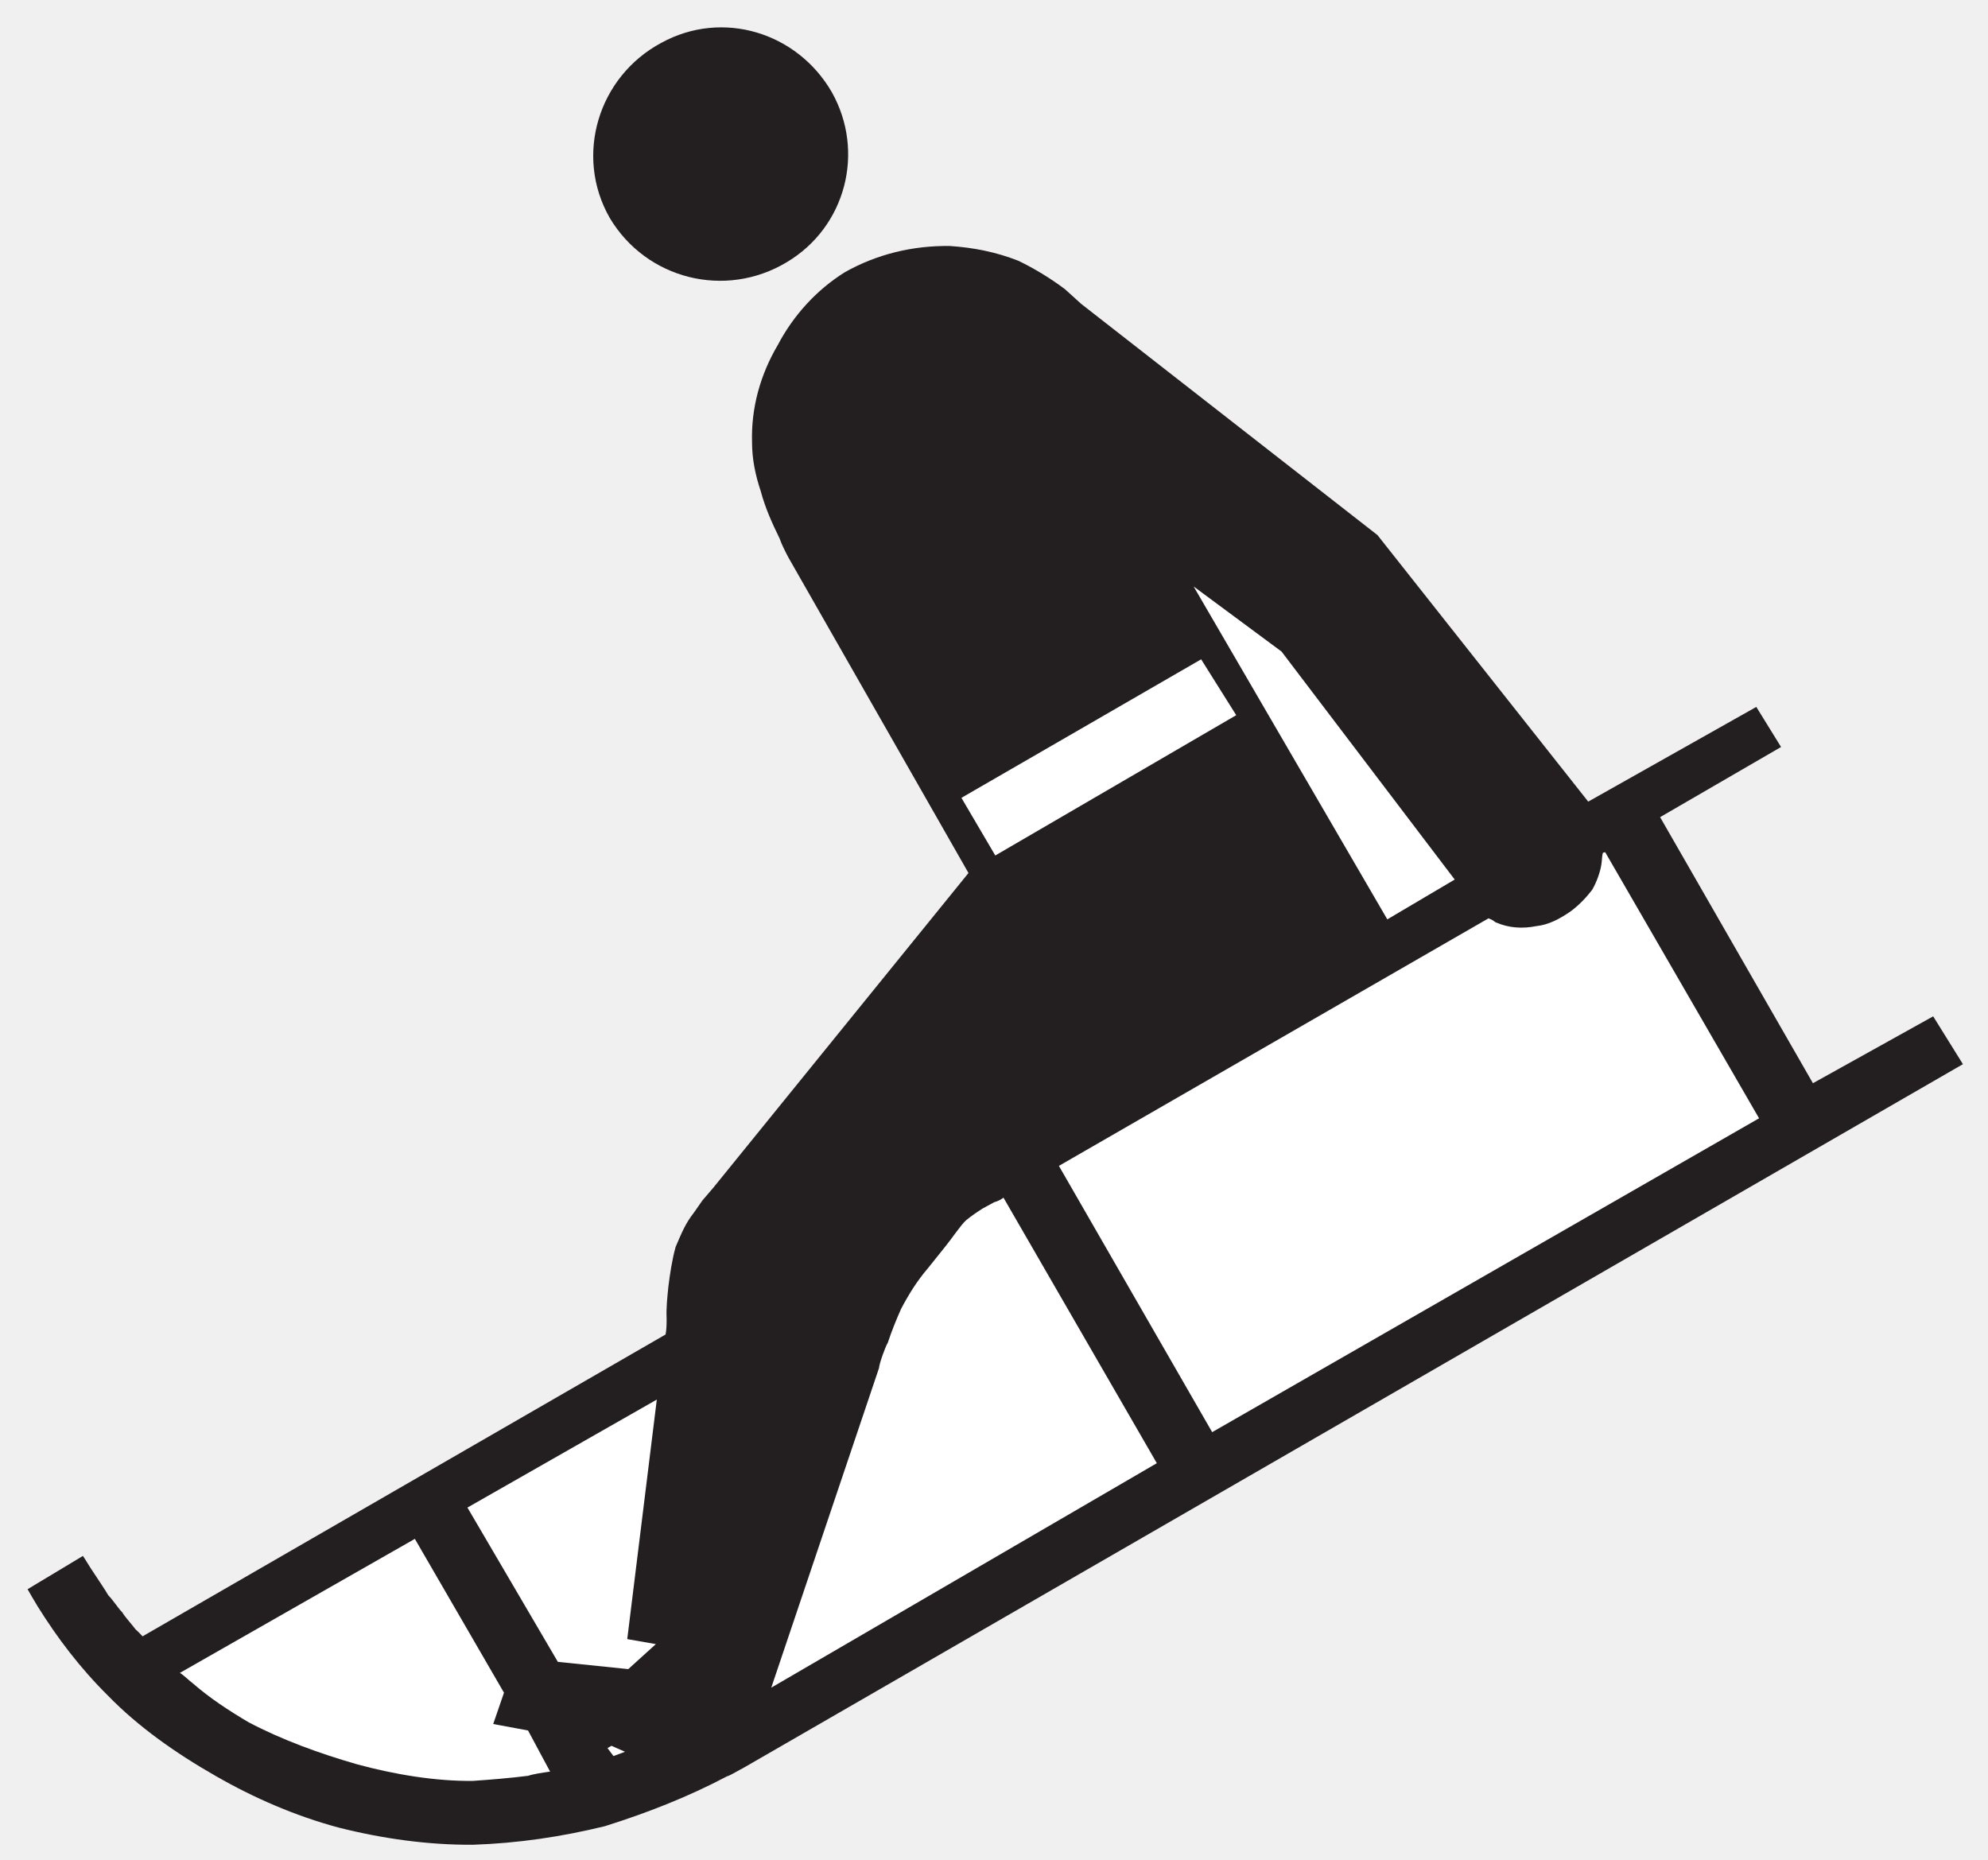
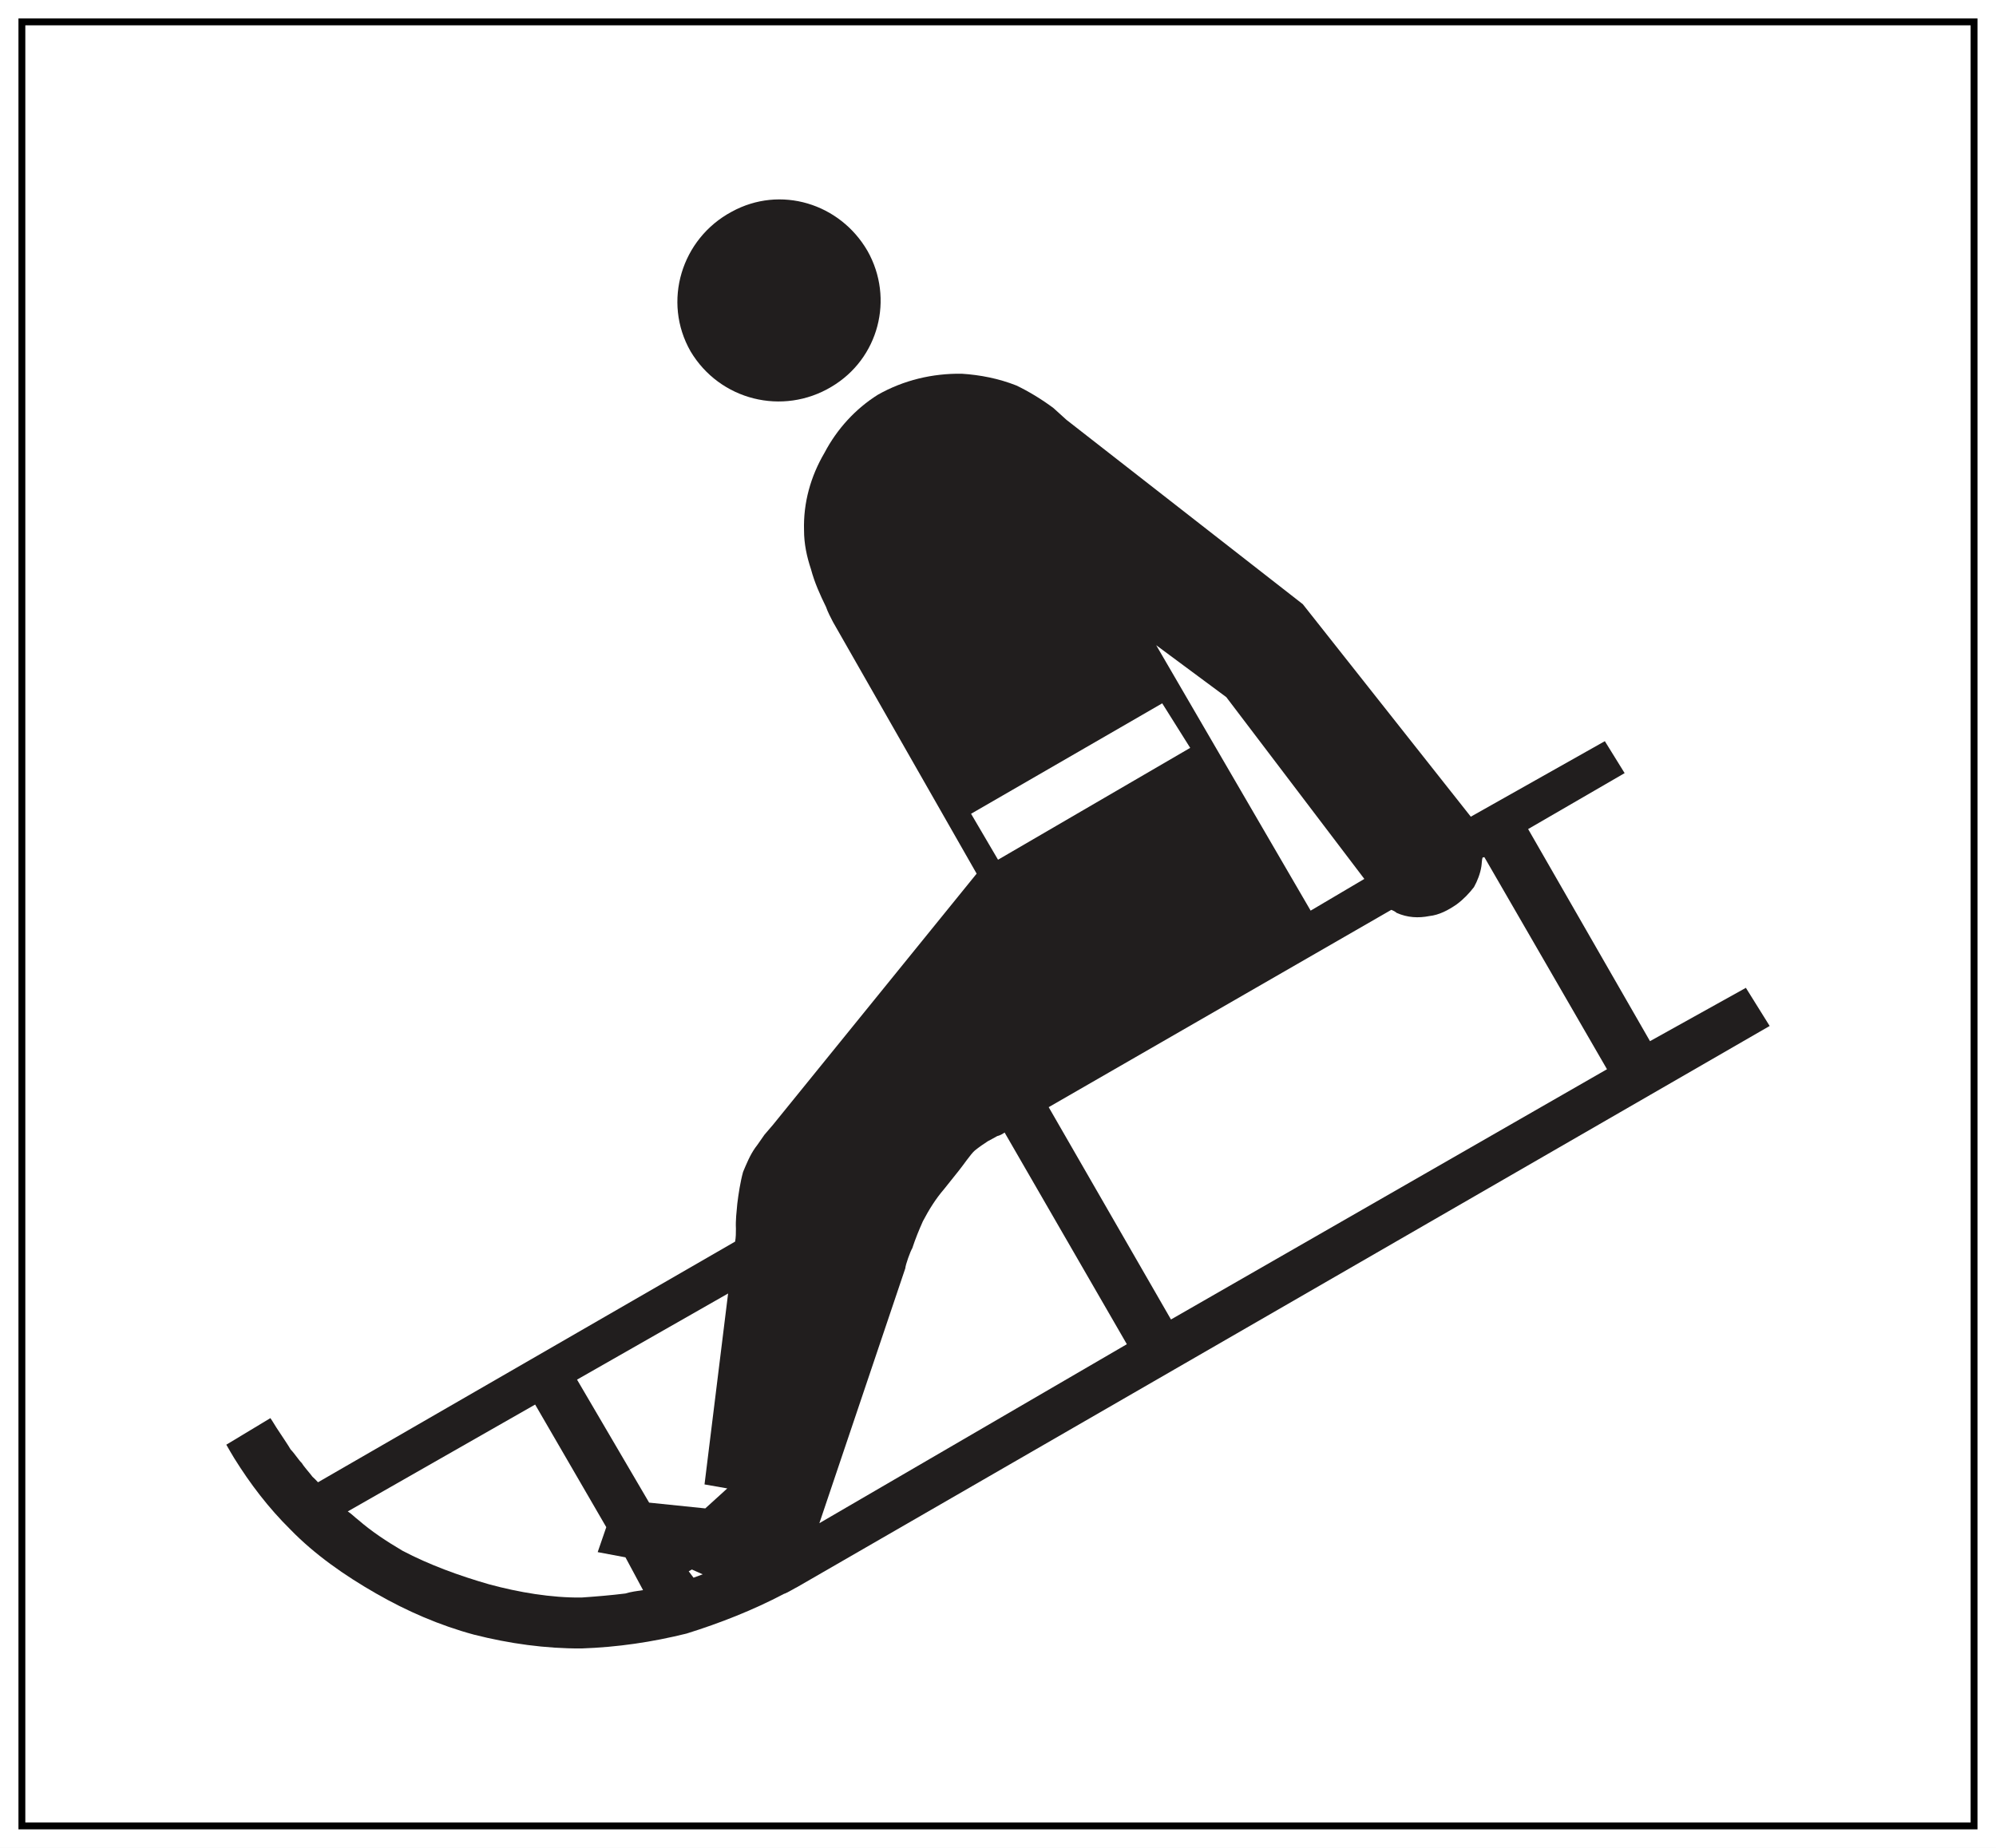
- <svg xmlns="http://www.w3.org/2000/svg" width="31pt" height="29pt" viewBox="0 0 31 29" version="1.1">
-   <g id="surface1">
-     <path style=" stroke:none;fill-rule:nonzero;fill:rgb(13.73%,12.16%,12.549%);fill-opacity:1;" d="M 10.312 0.668 C 11.266 0.145 12.43 0.504 12.969 1.434 C 13.496 2.367 13.188 3.543 12.266 4.09 C 11.309 4.664 10.078 4.355 9.508 3.398 C 8.953 2.426 9.328 1.195 10.312 0.668 " />
-     <path style=" stroke:none;fill-rule:nonzero;fill:rgb(13.73%,12.16%,12.549%);fill-opacity:1;" d="M 1.293 24.262 C 1.344 24.336 1.406 24.445 1.445 24.5 C 1.5 24.586 1.645 24.797 1.688 24.875 C 1.762 24.949 1.848 25.086 1.906 25.141 C 1.949 25.215 2.062 25.336 2.113 25.406 C 2.141 25.43 2.199 25.488 2.223 25.516 L 10.379 20.809 C 10.395 20.727 10.395 20.637 10.395 20.555 C 10.387 20.391 10.406 20.23 10.422 20.066 C 10.445 19.879 10.48 19.641 10.535 19.445 C 10.602 19.289 10.668 19.121 10.773 18.973 C 10.832 18.898 10.891 18.805 10.953 18.719 L 11.121 18.523 L 15.102 13.613 L 12.293 8.691 C 12.25 8.609 12.191 8.496 12.156 8.395 C 12.043 8.164 11.934 7.926 11.863 7.66 C 11.781 7.414 11.727 7.164 11.727 6.898 C 11.711 6.363 11.855 5.844 12.129 5.379 C 12.371 4.918 12.734 4.52 13.172 4.246 C 13.676 3.961 14.238 3.828 14.812 3.836 C 15.172 3.859 15.535 3.93 15.879 4.066 C 16.125 4.184 16.375 4.336 16.605 4.508 L 16.859 4.738 L 21.48 8.344 L 24.766 12.5 L 27.387 11.023 L 27.773 11.648 L 25.887 12.742 L 28.27 16.891 L 30.145 15.848 L 30.609 16.594 L 11.602 27.562 C 11.559 27.582 11.379 27.691 11.336 27.699 C 10.738 28.016 10.082 28.273 9.43 28.477 C 8.758 28.641 8.082 28.742 7.375 28.766 C 6.676 28.77 5.965 28.672 5.273 28.496 C 4.605 28.316 3.957 28.035 3.359 27.691 C 2.738 27.336 2.156 26.926 1.688 26.445 C 1.25 26.012 0.895 25.543 0.586 25.047 C 0.535 24.961 0.473 24.859 0.43 24.781 L 1.293 24.262 " />
-     <path style=" stroke:none;fill-rule:nonzero;fill:rgb(100%,100%,100%);fill-opacity:1;" d="M 6.469 23.996 L 7.859 26.395 L 7.691 26.883 L 8.234 26.984 L 8.578 27.625 C 8.469 27.641 8.328 27.66 8.234 27.691 C 7.945 27.727 7.664 27.75 7.375 27.77 C 6.785 27.777 6.145 27.668 5.57 27.512 C 4.984 27.344 4.395 27.129 3.875 26.855 C 3.559 26.668 3.273 26.48 3.008 26.25 C 2.949 26.207 2.875 26.129 2.805 26.086 L 6.469 23.996 " />
-     <path style=" stroke:none;fill-rule:nonzero;fill:rgb(100%,100%,100%);fill-opacity:1;" d="M 7.289 23.508 L 10.242 21.824 L 9.781 25.559 L 10.227 25.637 L 9.797 26.027 L 8.699 25.914 L 7.289 23.508 " />
-     <path style=" stroke:none;fill-rule:nonzero;fill:rgb(100%,100%,100%);fill-opacity:1;" d="M 9.746 27.316 L 9.566 27.383 L 9.473 27.258 L 9.535 27.223 L 9.746 27.316 " />
-     <path style=" stroke:none;fill-rule:nonzero;fill:rgb(100%,100%,100%);fill-opacity:1;" d="M 18.039 22.816 L 12.027 26.316 L 13.707 21.332 C 13.711 21.262 13.805 21 13.844 20.938 C 13.906 20.75 13.973 20.586 14.051 20.41 C 14.172 20.18 14.301 19.973 14.469 19.777 L 14.75 19.426 C 14.828 19.332 14.988 19.094 15.066 19.027 C 15.152 18.957 15.238 18.898 15.324 18.844 C 15.383 18.812 15.449 18.777 15.504 18.746 C 15.555 18.734 15.605 18.707 15.648 18.676 L 18.039 22.816 " />
-     <path style=" stroke:none;fill-rule:nonzero;fill:rgb(100%,100%,100%);fill-opacity:1;" d="M 18.902 22.332 L 16.512 18.18 L 23.211 14.32 C 23.254 14.336 23.289 14.355 23.316 14.379 C 23.527 14.473 23.742 14.484 23.957 14.441 C 24.145 14.422 24.324 14.328 24.492 14.211 C 24.629 14.109 24.734 13.996 24.828 13.875 C 24.895 13.758 24.953 13.605 24.973 13.469 C 24.98 13.422 24.98 13.34 24.996 13.297 L 25.031 13.289 L 27.43 17.438 L 18.902 22.332 " />
-     <path style=" stroke:none;fill-rule:nonzero;fill:rgb(100%,100%,100%);fill-opacity:1;" d="M 15.52 13.34 L 14.992 12.441 L 18.73 10.281 L 19.277 11.152 L 15.52 13.34 " />
-     <path style=" stroke:none;fill-rule:nonzero;fill:rgb(100%,100%,100%);fill-opacity:1;" d="M 21.633 14.336 L 18.613 9.145 L 19.984 10.16 L 22.684 13.715 L 21.633 14.336 " />
+ <svg xmlns="http://www.w3.org/2000/svg" width="39.03pt" height="36.138pt" viewBox="0 0 39.03 36.138" version="1.1" id="svg3513">
+   <defs id="defs3517" />
+   <g id="layer2" style="display:inline" transform="matrix(0.74037,0,0,1,0.09569326,-0.1469517)" />
+   <rect style="display:inline;fill:#ffffff;stroke:none;stroke-width:0;stroke-linecap:square;stroke-miterlimit:4;stroke-dasharray:none;stroke-opacity:1" id="rect3621" width="39.03" height="36.138" x="1.3877788e-17" y="-2.7755576e-17" />
+   <rect style="display:inline;fill:none;stroke:#000000;stroke-width:0.134;stroke-linecap:square;stroke-miterlimit:4;stroke-dasharray:none;stroke-opacity:1" id="rect3621-4" width="38.173" height="35.282" x="0.428" y="0.428" />
+   <g id="surface1-8" transform="translate(3.995232,3.473186)">
+     <path style="fill:#211e1e;fill-opacity:1;fill-rule:nonzero;stroke:none" d="m 10.312,0.668 c 0.953,-0.523 2.117,-0.164 2.656,0.766 0.527,0.934 0.219,2.109 -0.703,2.656 C 11.309,4.664 10.078,4.355 9.508,3.398 8.953,2.426 9.328,1.195 10.312,0.668" id="path5980" />
+     <path style="fill:#211e1e;fill-opacity:1;fill-rule:nonzero;stroke:none" d="M 1.293,24.262 C 1.344,24.336 1.406,24.445 1.445,24.5 1.5,24.586 1.645,24.797 1.688,24.875 c 0.074,0.074 0.16,0.211 0.219,0.266 0.043,0.074 0.156,0.195 0.207,0.266 0.027,0.023 0.086,0.082 0.109,0.109 l 8.156,-4.707 c 0.016,-0.082 0.016,-0.172 0.016,-0.254 -0.008,-0.164 0.012,-0.324 0.027,-0.488 0.023,-0.188 0.059,-0.426 0.113,-0.621 0.066,-0.156 0.133,-0.324 0.238,-0.473 0.059,-0.074 0.117,-0.168 0.18,-0.254 L 11.121,18.523 15.102,13.613 12.293,8.691 C 12.25,8.609 12.191,8.496 12.156,8.395 12.043,8.164 11.934,7.926 11.863,7.66 11.781,7.414 11.727,7.164 11.727,6.898 11.711,6.363 11.855,5.844 12.129,5.379 12.371,4.918 12.734,4.52 13.172,4.246 13.676,3.961 14.238,3.828 14.812,3.836 15.172,3.859 15.535,3.93 15.879,4.066 16.125,4.184 16.375,4.336 16.605,4.508 l 0.254,0.23 4.621,3.605 3.285,4.156 2.621,-1.477 0.387,0.625 -1.887,1.094 2.383,4.148 1.875,-1.043 0.465,0.746 -19.008,10.969 c -0.043,0.02 -0.223,0.129 -0.266,0.137 -0.598,0.316 -1.254,0.574 -1.906,0.777 C 8.758,28.641 8.082,28.742 7.375,28.766 6.676,28.77 5.965,28.672 5.273,28.496 4.605,28.316 3.957,28.035 3.359,27.691 2.738,27.336 2.156,26.926 1.688,26.445 1.25,26.012 0.895,25.543 0.586,25.047 0.535,24.961 0.473,24.859 0.43,24.781 l 0.863,-0.52" id="path5982" />
+     <path style="fill:#ffffff;fill-opacity:1;fill-rule:nonzero;stroke:none" d="m 6.469,23.996 1.391,2.398 -0.168,0.488 0.543,0.102 0.344,0.641 c -0.109,0.016 -0.25,0.035 -0.344,0.066 C 7.945,27.727 7.664,27.75 7.375,27.77 6.785,27.777 6.145,27.668 5.57,27.512 4.984,27.344 4.395,27.129 3.875,26.855 3.559,26.668 3.273,26.48 3.008,26.25 2.949,26.207 2.875,26.129 2.805,26.086 L 6.469,23.996" id="path5984" />
+     <path style="fill:#ffffff;fill-opacity:1;fill-rule:nonzero;stroke:none" d="m 7.289,23.508 2.953,-1.684 -0.461,3.734 0.445,0.078 -0.43,0.391 -1.098,-0.113 -1.41,-2.406" id="path5986" />
+     <path style="fill:#ffffff;fill-opacity:1;fill-rule:nonzero;stroke:none" d="m 9.746,27.316 -0.18,0.066 -0.094,-0.125 0.062,-0.035 0.211,0.094" id="path5988" />
+     <path style="fill:#ffffff;fill-opacity:1;fill-rule:nonzero;stroke:none" d="m 18.039,22.816 -6.012,3.5 1.68,-4.984 C 13.711,21.262 13.805,21 13.844,20.938 c 0.062,-0.188 0.129,-0.352 0.207,-0.527 0.121,-0.23 0.25,-0.438 0.418,-0.633 L 14.75,19.426 c 0.078,-0.094 0.238,-0.332 0.316,-0.398 0.086,-0.07 0.172,-0.129 0.258,-0.184 0.059,-0.031 0.125,-0.066 0.18,-0.098 0.051,-0.012 0.102,-0.039 0.145,-0.07 l 2.391,4.141" id="path5990" />
+     <path style="fill:#ffffff;fill-opacity:1;fill-rule:nonzero;stroke:none" d="m 18.902,22.332 -2.391,-4.152 6.699,-3.859 c 0.043,0.016 0.078,0.035 0.105,0.059 0.211,0.094 0.426,0.105 0.641,0.062 0.188,-0.02 0.367,-0.113 0.535,-0.23 0.137,-0.102 0.242,-0.215 0.336,-0.336 0.066,-0.117 0.125,-0.27 0.145,-0.406 0.008,-0.047 0.008,-0.129 0.023,-0.172 l 0.035,-0.008 2.398,4.148 -8.527,4.895" id="path5992" />
+     <path style="fill:#ffffff;fill-opacity:1;fill-rule:nonzero;stroke:none" d="m 15.52,13.34 -0.527,-0.898 3.738,-2.16 0.547,0.871 -3.758,2.188" id="path5994" />
+     <path style="fill:#ffffff;fill-opacity:1;fill-rule:nonzero;stroke:none" d="m 21.633,14.336 -3.02,-5.191 1.371,1.016 2.699,3.555 -1.051,0.621" id="path5996" />
  </g>
</svg>
